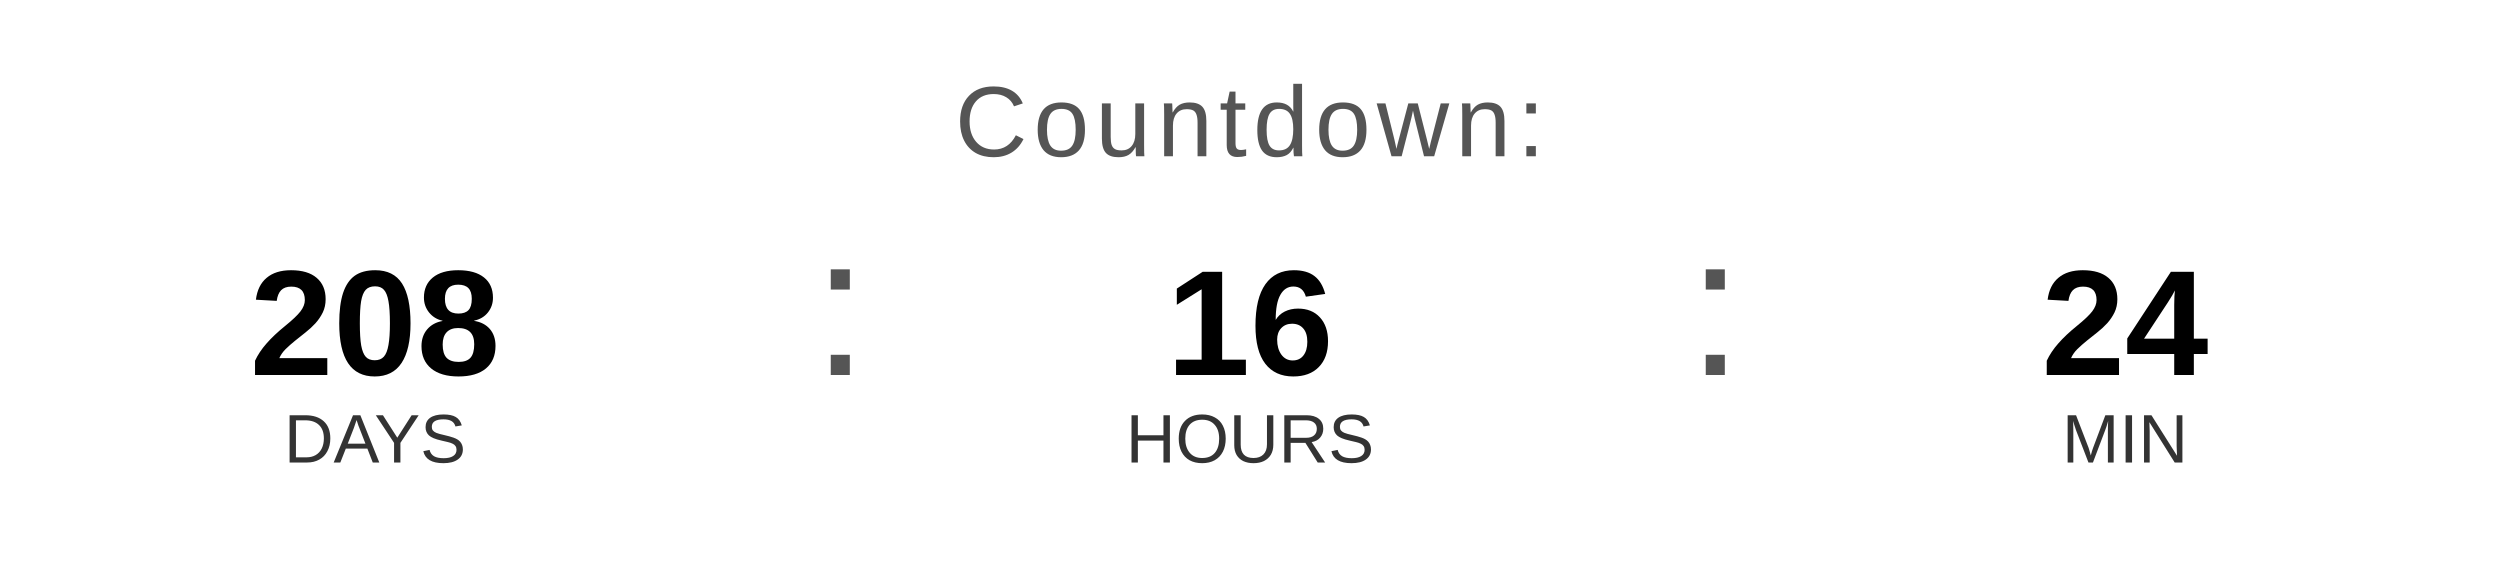
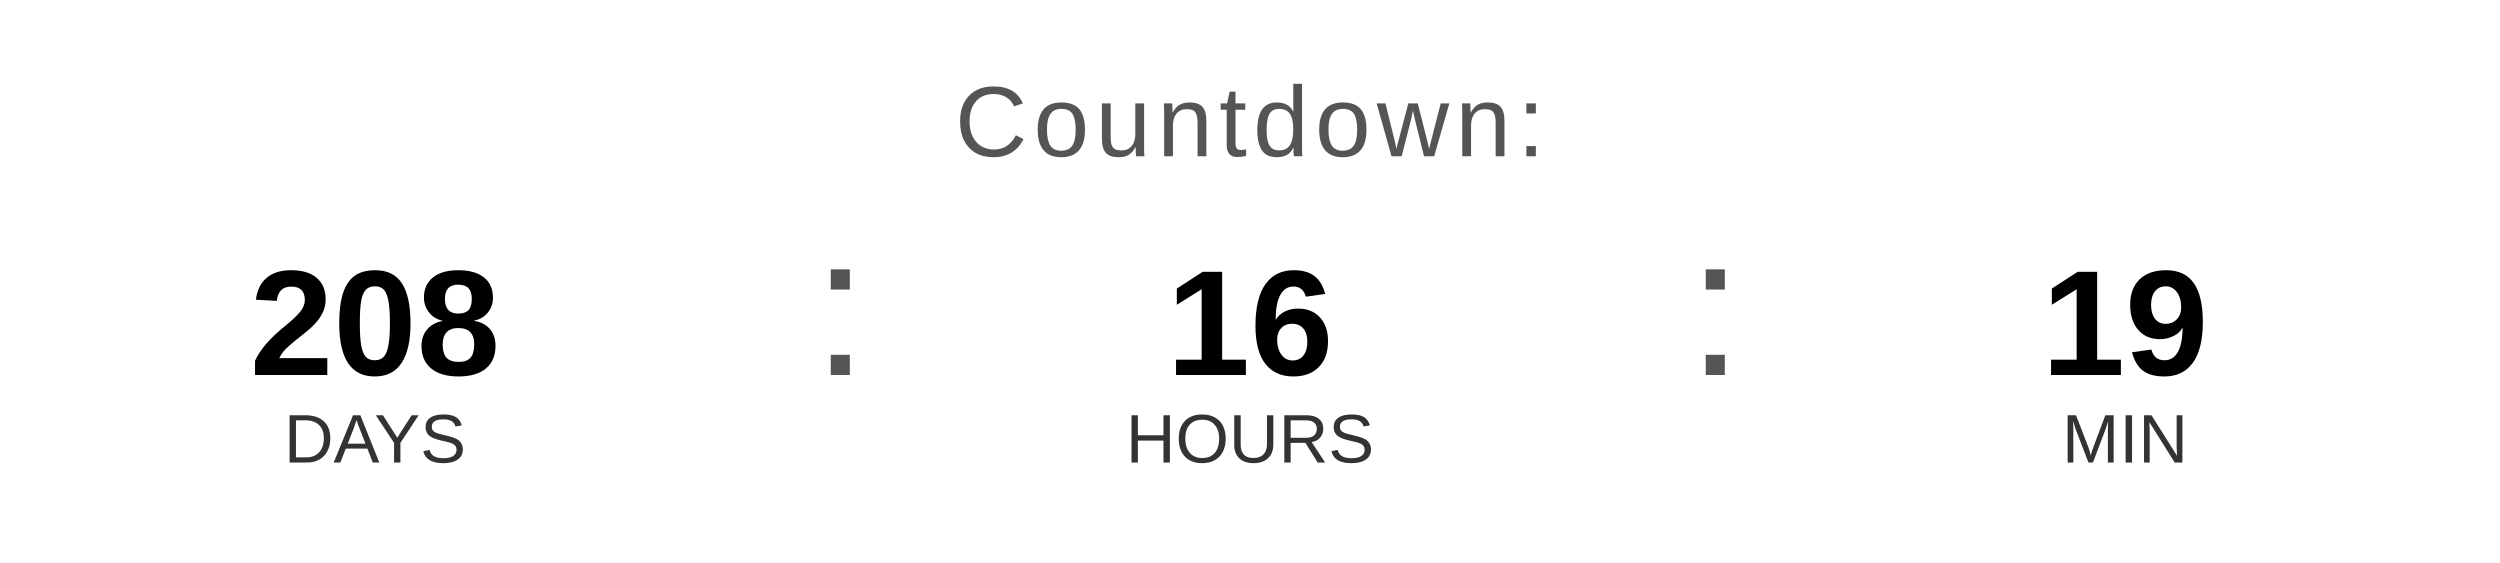
<svg xmlns="http://www.w3.org/2000/svg" width="400" height="90" viewBox="0 0 400 90">
  <text x="200" y="25" font-family="Arial, Helvetica, sans-serif" font-size="16" fill="#555555" text-anchor="middle" letter-spacing="1">
    Countdown:
  </text>
  <text x="60" y="60" font-family="Arial, Helvetica, sans-serif" font-size="24" font-weight="bold" fill="#000000" text-anchor="middle">208</text>
  <text x="60" y="74" font-family="Arial, Helvetica, sans-serif" font-size="11" fill="#333333" text-anchor="middle">DAYS</text>
  <text x="130" y="60" font-family="Arial, sans-serif" font-size="32" fill="#555555">:</text>
  <text x="200" y="60" font-family="Arial, Helvetica, sans-serif" font-size="24" font-weight="bold" fill="#000000" text-anchor="middle">16</text>
  <text x="200" y="74" font-family="Arial, Helvetica, sans-serif" font-size="11" fill="#333333" text-anchor="middle">HOURS</text>
  <text x="270" y="60" font-family="Arial, sans-serif" font-size="32" fill="#555555">:</text>
-   <text x="340" y="60" font-family="Arial, Helvetica, sans-serif" font-size="24" font-weight="bold" fill="#000000" text-anchor="middle">24</text>
+   <text x="340" y="60" font-family="Arial, Helvetica, sans-serif" font-size="24" font-weight="bold" fill="#000000" text-anchor="middle">19</text>
  <text x="340" y="74" font-family="Arial, Helvetica, sans-serif" font-size="11" fill="#333333" text-anchor="middle">MIN</text>
</svg>
